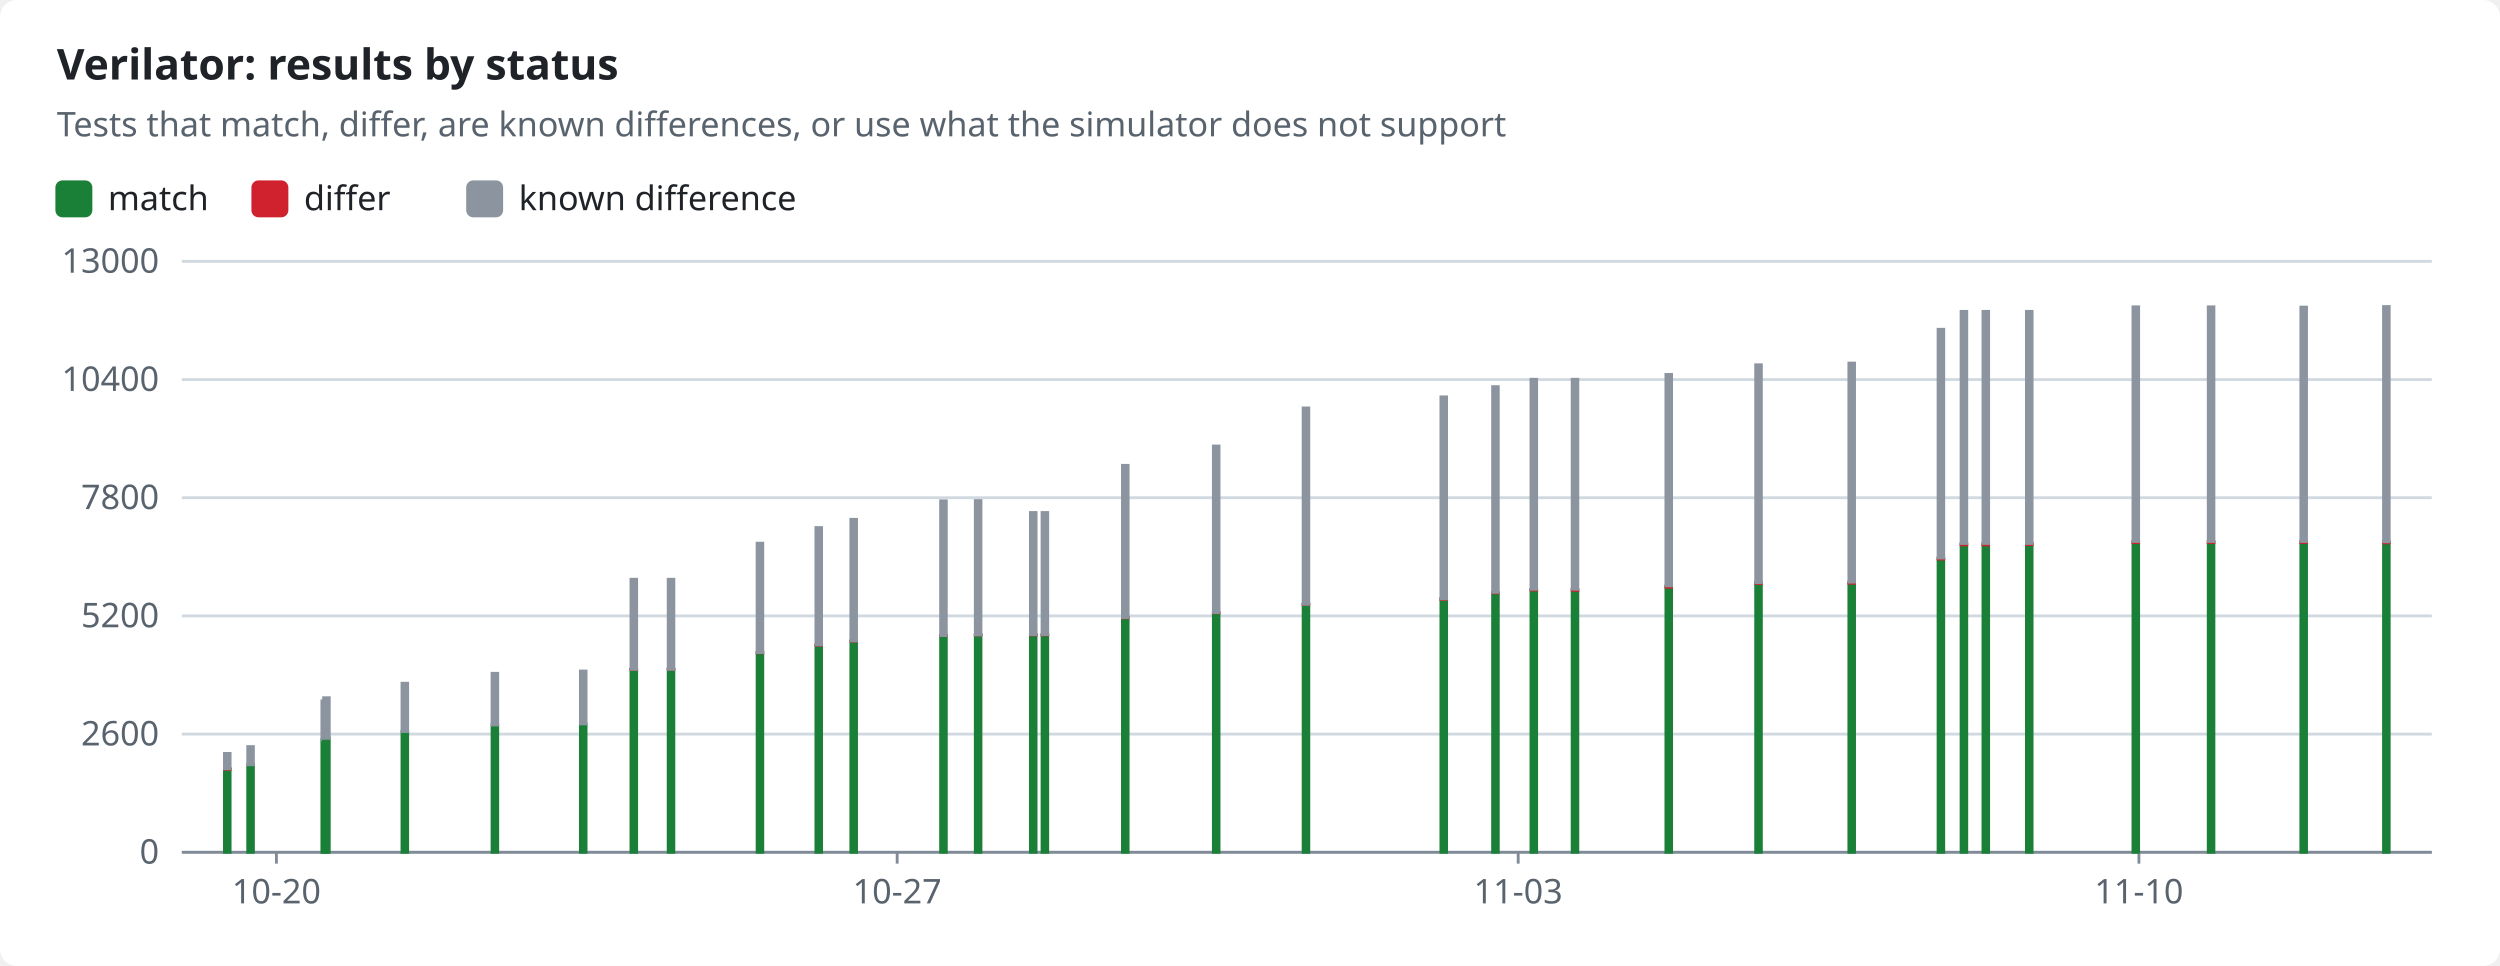
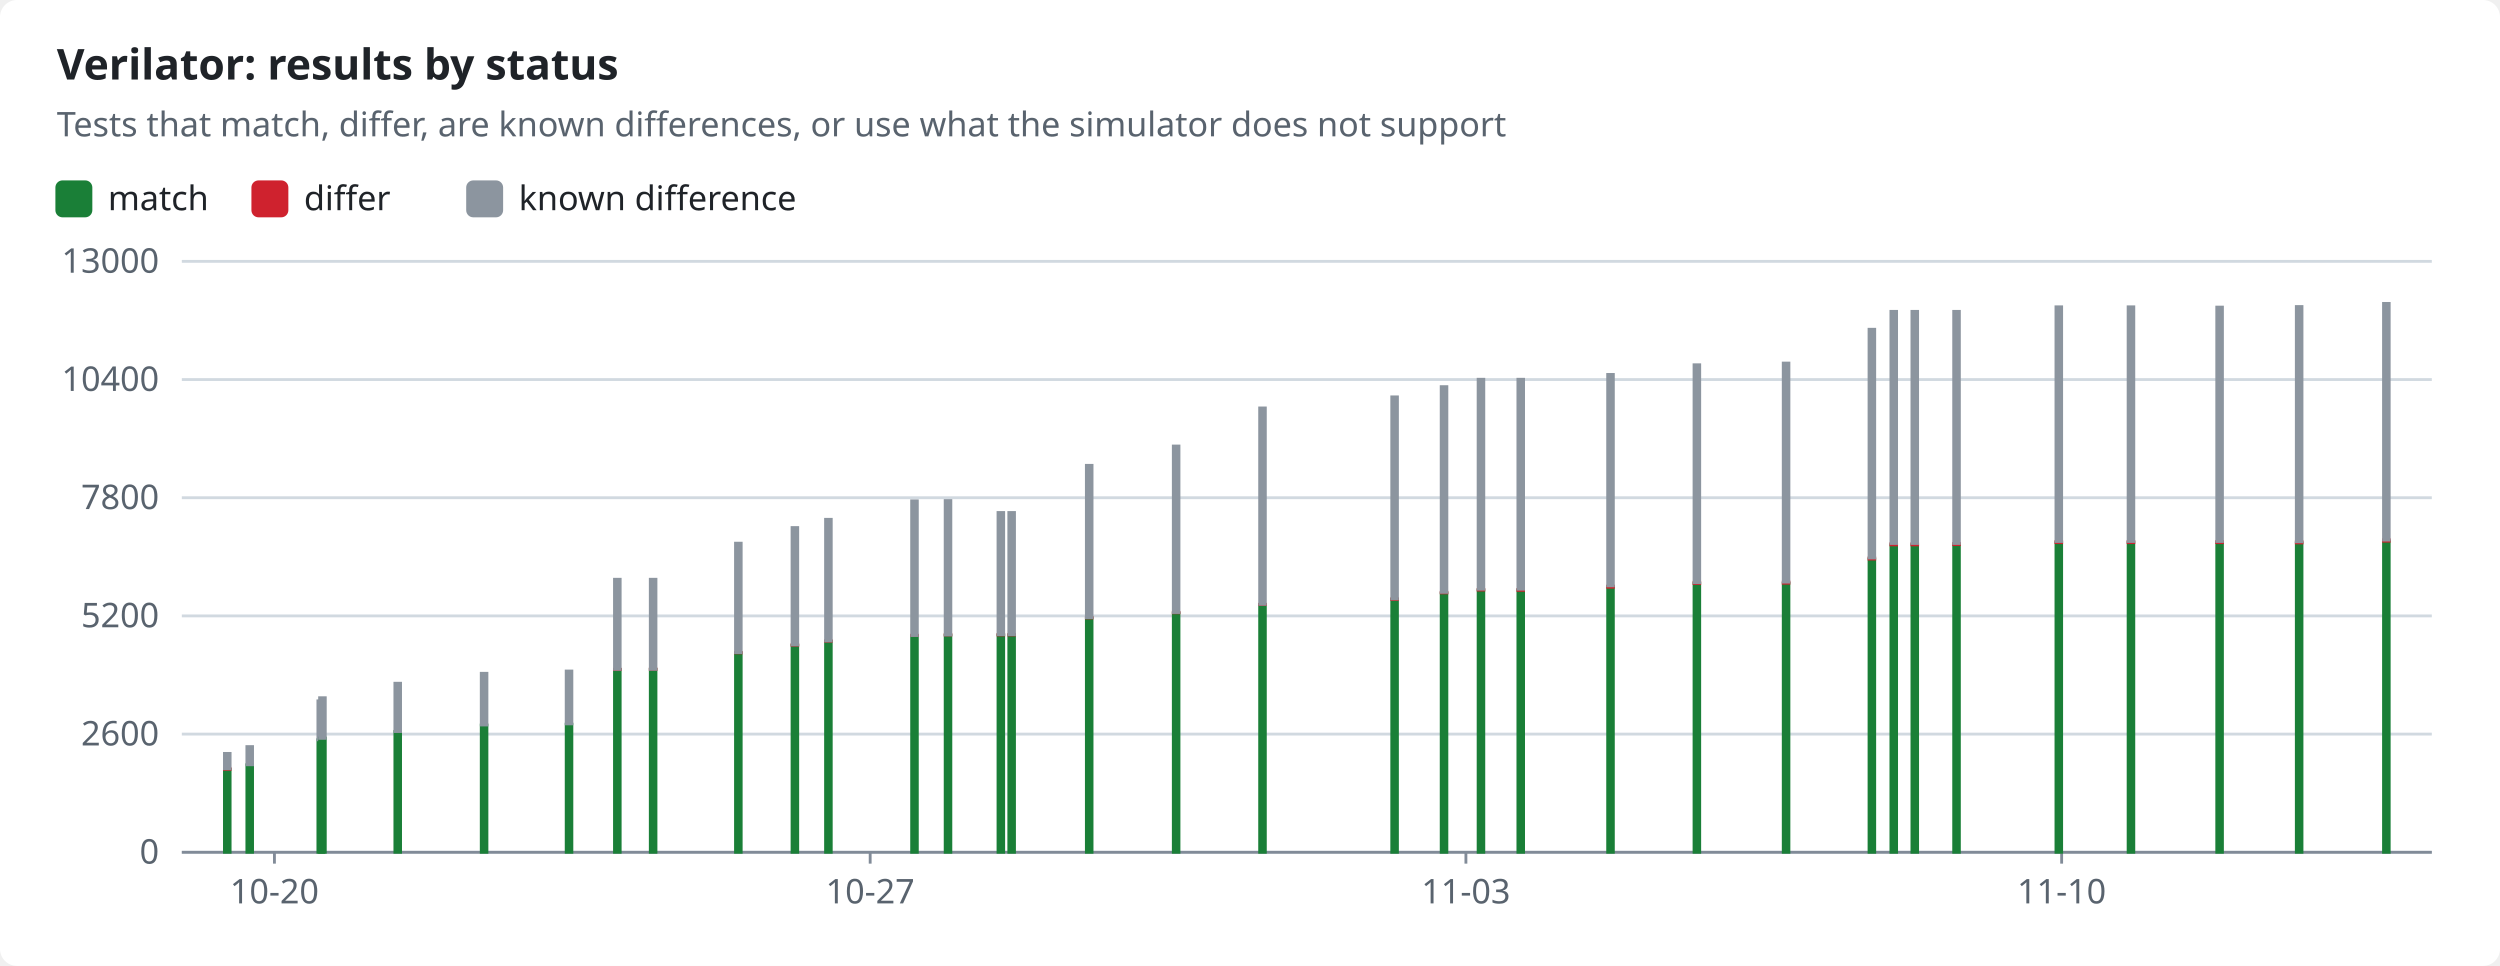
<svg xmlns="http://www.w3.org/2000/svg" width="880" height="340" viewBox="0 0 880 340" role="img">
  <style>text{font-family:-apple-system,BlinkMacSystemFont,"Segoe UI","Noto Sans",Helvetica,Arial,sans-serif;font-size:12px;fill:#1f2328;stroke:none}.bg{fill:#ffffff}.muted{fill:#59636e}.title{font-size:15px;font-weight:600}.grid{stroke:#d1d9e0;stroke-width:1}.axis{stroke:#818b98;stroke-width:1}.line{fill:none;stroke-width:2}.dashed{stroke-dasharray:5 4}.c-pass{stroke:#1a7f37;fill:#1a7f37}.c-fail{stroke:#cf222e;fill:#cf222e}.c-known{stroke:#8c959f;fill:#8c959f}.c-unsupported{stroke:#bf8700;fill:#bf8700}.line{fill:none}.mk{fill:none;stroke-width:1.6}@media (prefers-color-scheme:dark){text{fill:#f0f6fc}.bg{fill:#0d1117}.muted{fill:#9198a1}.grid{stroke:#3d444d}.axis{stroke:#656c76}.c-pass{stroke:#3fb950;fill:#3fb950}.c-fail{stroke:#f85149;fill:#f85149}.c-known{stroke:#6e7681;fill:#6e7681}.c-unsupported{stroke:#d29922;fill:#d29922}.line{fill:none}.mk{fill:none;stroke-width:1.6}}</style>
  <rect class="bg" width="880" height="340" rx="6" />
  <text x="20.0" y="28.0" class="title" text-anchor="start">Verilator: results by status</text>
  <text x="20.0" y="48.0" class="muted" text-anchor="start">Tests that match, differ, are known differences, or use what the simulator does not support</text>
  <rect class="c-pass" x="20" y="64" width="12" height="12" rx="2" />
  <text x="38.0" y="74.0" text-anchor="start">match</text>
  <rect class="c-fail" x="89.0" y="64" width="12" height="12" rx="2" />
  <text x="107.0" y="74.0" text-anchor="start">differ</text>
  <rect class="c-known" x="164.6" y="64" width="12" height="12" rx="2" />
  <text x="182.6" y="74.0" text-anchor="start">known difference</text>
  <line class="grid" x1="64" x2="856" y1="300.0" y2="300.0" />
  <text x="56.0" y="304.0" class="muted" text-anchor="end">0</text>
  <line class="grid" x1="64" x2="856" y1="258.4" y2="258.4" />
  <text x="56.0" y="262.4" class="muted" text-anchor="end">2600</text>
  <line class="grid" x1="64" x2="856" y1="216.8" y2="216.8" />
  <text x="56.0" y="220.8" class="muted" text-anchor="end">5200</text>
  <line class="grid" x1="64" x2="856" y1="175.2" y2="175.2" />
  <text x="56.0" y="179.2" class="muted" text-anchor="end">7800</text>
  <line class="grid" x1="64" x2="856" y1="133.6" y2="133.6" />
  <text x="56.0" y="137.6" class="muted" text-anchor="end">10400</text>
  <line class="grid" x1="64" x2="856" y1="92.0" y2="92.0" />
  <text x="56.0" y="96.0" class="muted" text-anchor="end">13000</text>
  <line class="axis" x1="64" x2="856" y1="300" y2="300" />
-   <line class="axis" x1="97.3" x2="97.3" y1="300" y2="304" />
-   <text x="97.3" y="318.0" class="muted" text-anchor="middle">10-20</text>
-   <line class="axis" x1="315.8" x2="315.8" y1="300" y2="304" />
-   <text x="315.8" y="318.0" class="muted" text-anchor="middle">10-27</text>
-   <line class="axis" x1="534.4" x2="534.4" y1="300" y2="304" />
-   <text x="534.4" y="318.0" class="muted" text-anchor="middle">11-03</text>
-   <line class="axis" x1="752.9" x2="752.9" y1="300" y2="304" />
-   <text x="752.9" y="318.0" class="muted" text-anchor="middle">11-10</text>
+   <line class="axis" x1="96.6" x2="96.6" y1="300" y2="304" />
+   <text x="96.6" y="318.0" class="muted" text-anchor="middle">10-20</text>
+   <line class="axis" x1="306.3" x2="306.3" y1="300" y2="304" />
+   <text x="306.3" y="318.0" class="muted" text-anchor="middle">10-27</text>
+   <line class="axis" x1="516.0" x2="516.0" y1="300" y2="304" />
+   <text x="516.0" y="318.0" class="muted" text-anchor="middle">11-03</text>
+   <line class="axis" x1="725.7" x2="725.7" y1="300" y2="304" />
+   <text x="725.7" y="318.0" class="muted" text-anchor="middle">11-10</text>
  <rect class="c-pass" x="79.0" y="270.8" width="2.0" height="29.2" />
  <rect class="c-fail" x="79.0" y="270.6" width="2.0" height="0.2" />
  <rect class="c-known" x="79.0" y="265.2" width="2.0" height="5.4" />
-   <rect class="c-pass" x="87.2" y="269.2" width="2.0" height="30.8" />
-   <rect class="c-known" x="87.2" y="262.8" width="2.0" height="6.4" />
-   <rect class="c-pass" x="113.3" y="260.4" width="2.0" height="39.6" />
-   <rect class="c-known" x="113.3" y="246.7" width="2.0" height="13.7" />
-   <rect class="c-pass" x="113.9" y="259.8" width="2.0" height="40.2" />
-   <rect class="c-known" x="113.9" y="245.6" width="2.0" height="14.3" />
-   <rect class="c-pass" x="141.5" y="257.5" width="2.0" height="42.5" />
-   <rect class="c-known" x="141.5" y="240.5" width="2.0" height="17.0" />
-   <rect class="c-pass" x="173.2" y="255.2" width="2.0" height="44.8" />
-   <rect class="c-fail" x="173.2" y="255.2" width="2.0" height="0.0" />
-   <rect class="c-known" x="173.2" y="237.0" width="2.0" height="18.2" />
-   <rect class="c-pass" x="204.3" y="254.9" width="2.0" height="45.1" />
-   <rect class="c-fail" x="204.3" y="254.8" width="2.0" height="0.0" />
-   <rect class="c-known" x="204.3" y="236.2" width="2.0" height="18.6" />
-   <rect class="c-pass" x="222.1" y="235.6" width="2.0" height="64.4" />
-   <rect class="c-fail" x="222.1" y="235.6" width="2.0" height="0.1" />
-   <rect class="c-known" x="222.1" y="203.9" width="2.0" height="31.7" />
-   <rect class="c-pass" x="235.2" y="235.6" width="2.0" height="64.4" />
-   <rect class="c-fail" x="235.2" y="235.5" width="2.0" height="0.1" />
-   <rect class="c-known" x="235.2" y="203.9" width="2.0" height="31.7" />
-   <rect class="c-pass" x="266.5" y="229.8" width="2.0" height="70.2" />
-   <rect class="c-fail" x="266.5" y="229.7" width="2.0" height="0.1" />
-   <rect class="c-known" x="266.5" y="191.2" width="2.0" height="38.5" />
-   <rect class="c-pass" x="287.2" y="227.1" width="2.0" height="72.9" />
-   <rect class="c-fail" x="287.2" y="227.0" width="2.0" height="0.1" />
-   <rect class="c-known" x="287.2" y="185.7" width="2.0" height="41.3" />
-   <rect class="c-pass" x="299.5" y="225.7" width="2.0" height="74.3" />
-   <rect class="c-fail" x="299.5" y="225.6" width="2.0" height="0.1" />
-   <rect class="c-known" x="299.5" y="182.8" width="2.0" height="42.8" />
-   <rect class="c-pass" x="331.1" y="223.8" width="2.0" height="76.2" />
-   <rect class="c-fail" x="331.1" y="223.6" width="2.0" height="0.1" />
-   <rect class="c-known" x="331.1" y="176.3" width="2.0" height="47.4" />
-   <rect class="c-pass" x="343.3" y="223.6" width="2.0" height="76.4" />
-   <rect class="c-fail" x="343.3" y="223.4" width="2.0" height="0.1" />
-   <rect class="c-known" x="343.3" y="176.2" width="2.0" height="47.3" />
-   <rect class="c-pass" x="362.7" y="223.5" width="2.0" height="76.5" />
-   <rect class="c-fail" x="362.7" y="223.4" width="2.0" height="0.1" />
-   <rect class="c-known" x="362.7" y="180.4" width="2.0" height="43.0" />
-   <rect class="c-pass" x="366.8" y="223.5" width="2.0" height="76.5" />
-   <rect class="c-fail" x="366.8" y="223.4" width="2.0" height="0.1" />
-   <rect class="c-known" x="366.8" y="180.4" width="2.0" height="43.0" />
-   <rect class="c-pass" x="395.1" y="217.6" width="2.0" height="82.4" />
-   <rect class="c-fail" x="395.1" y="217.4" width="2.0" height="0.1" />
-   <rect class="c-known" x="395.1" y="163.8" width="2.0" height="53.6" />
-   <rect class="c-pass" x="427.1" y="215.8" width="2.0" height="84.2" />
-   <rect class="c-fail" x="427.1" y="215.6" width="2.0" height="0.1" />
-   <rect class="c-known" x="427.1" y="157.0" width="2.0" height="58.6" />
-   <rect class="c-pass" x="458.7" y="212.8" width="2.0" height="87.2" />
-   <rect class="c-fail" x="458.7" y="212.7" width="2.0" height="0.1" />
-   <rect class="c-known" x="458.7" y="143.6" width="2.0" height="69.1" />
-   <rect class="c-pass" x="507.2" y="210.9" width="2.0" height="89.1" />
-   <rect class="c-fail" x="507.2" y="210.8" width="2.0" height="0.2" />
-   <rect class="c-known" x="507.2" y="139.7" width="2.0" height="71.1" />
-   <rect class="c-pass" x="525.4" y="208.8" width="2.0" height="91.2" />
-   <rect class="c-fail" x="525.4" y="208.5" width="2.0" height="0.2" />
-   <rect class="c-known" x="525.4" y="136.1" width="2.0" height="72.4" />
-   <rect class="c-pass" x="538.9" y="207.7" width="2.0" height="92.3" />
-   <rect class="c-fail" x="538.9" y="207.5" width="2.0" height="0.2" />
-   <rect class="c-known" x="538.9" y="133.5" width="2.0" height="73.9" />
-   <rect class="c-pass" x="553.4" y="207.7" width="2.0" height="92.3" />
-   <rect class="c-fail" x="553.4" y="207.5" width="2.0" height="0.3" />
-   <rect class="c-known" x="553.4" y="133.5" width="2.0" height="73.9" />
-   <rect class="c-pass" x="586.4" y="206.6" width="2.0" height="93.4" />
-   <rect class="c-fail" x="586.4" y="206.3" width="2.0" height="0.4" />
-   <rect class="c-known" x="586.4" y="131.8" width="2.0" height="74.4" />
-   <rect class="c-pass" x="618.0" y="205.4" width="2.0" height="94.6" />
-   <rect class="c-fail" x="618.0" y="205.0" width="2.0" height="0.4" />
-   <rect class="c-known" x="618.0" y="128.4" width="2.0" height="76.7" />
-   <rect class="c-pass" x="650.8" y="205.3" width="2.0" height="94.7" />
-   <rect class="c-fail" x="650.8" y="204.9" width="2.0" height="0.4" />
-   <rect class="c-known" x="650.8" y="127.8" width="2.0" height="77.1" />
-   <rect class="c-pass" x="682.2" y="196.8" width="2.0" height="103.2" />
-   <rect class="c-fail" x="682.2" y="196.4" width="2.0" height="0.4" />
-   <rect class="c-known" x="682.2" y="115.9" width="2.0" height="80.5" />
-   <rect class="c-pass" x="690.3" y="191.8" width="2.0" height="108.2" />
-   <rect class="c-fail" x="690.3" y="191.4" width="2.0" height="0.4" />
-   <rect class="c-known" x="690.3" y="109.6" width="2.0" height="81.7" />
-   <rect class="c-pass" x="698.0" y="191.8" width="2.0" height="108.2" />
-   <rect class="c-fail" x="698.0" y="191.4" width="2.0" height="0.4" />
-   <rect class="c-known" x="698.0" y="109.6" width="2.0" height="81.7" />
-   <rect class="c-pass" x="713.3" y="191.8" width="2.0" height="108.2" />
-   <rect class="c-fail" x="713.3" y="191.3" width="2.0" height="0.4" />
-   <rect class="c-known" x="713.3" y="109.6" width="2.0" height="81.7" />
-   <rect class="c-pass" x="750.8" y="191.0" width="2.0" height="109.0" />
-   <rect class="c-fail" x="750.8" y="190.6" width="2.0" height="0.4" />
-   <rect class="c-known" x="750.8" y="108.0" width="2.0" height="82.6" />
-   <rect class="c-pass" x="777.3" y="191.0" width="2.0" height="109.0" />
-   <rect class="c-fail" x="777.3" y="190.6" width="2.0" height="0.4" />
-   <rect class="c-known" x="777.3" y="108.0" width="2.0" height="82.6" />
-   <rect class="c-pass" x="809.9" y="191.0" width="2.0" height="109.0" />
-   <rect class="c-fail" x="809.9" y="190.6" width="2.0" height="0.4" />
-   <rect class="c-known" x="809.9" y="108.1" width="2.0" height="82.5" />
-   <rect class="c-pass" x="839.0" y="191.1" width="2.0" height="108.9" />
-   <rect class="c-fail" x="839.0" y="190.7" width="2.0" height="0.4" />
-   <rect class="c-known" x="839.0" y="107.9" width="2.0" height="82.8" />
+   <rect class="c-pass" x="86.9" y="269.2" width="2.0" height="30.8" />
+   <rect class="c-known" x="86.9" y="262.8" width="2.0" height="6.4" />
+   <rect class="c-pass" x="111.9" y="260.4" width="2.0" height="39.6" />
+   <rect class="c-known" x="111.9" y="246.7" width="2.0" height="13.7" />
+   <rect class="c-pass" x="112.5" y="259.8" width="2.0" height="40.2" />
+   <rect class="c-known" x="112.5" y="245.6" width="2.0" height="14.3" />
+   <rect class="c-pass" x="139.0" y="257.5" width="2.0" height="42.5" />
+   <rect class="c-known" x="139.0" y="240.5" width="2.0" height="17.0" />
+   <rect class="c-pass" x="169.4" y="255.2" width="2.0" height="44.8" />
+   <rect class="c-fail" x="169.4" y="255.2" width="2.0" height="0.0" />
+   <rect class="c-known" x="169.4" y="237.0" width="2.0" height="18.2" />
+   <rect class="c-pass" x="199.3" y="254.9" width="2.0" height="45.1" />
+   <rect class="c-fail" x="199.3" y="254.8" width="2.0" height="0.0" />
+   <rect class="c-known" x="199.3" y="236.2" width="2.0" height="18.6" />
+   <rect class="c-pass" x="216.3" y="235.6" width="2.0" height="64.4" />
+   <rect class="c-fail" x="216.3" y="235.6" width="2.0" height="0.1" />
+   <rect class="c-known" x="216.3" y="203.9" width="2.0" height="31.7" />
+   <rect class="c-pass" x="228.9" y="235.6" width="2.0" height="64.4" />
+   <rect class="c-fail" x="228.9" y="235.5" width="2.0" height="0.1" />
+   <rect class="c-known" x="228.9" y="203.9" width="2.0" height="31.7" />
+   <rect class="c-pass" x="258.9" y="229.8" width="2.0" height="70.2" />
+   <rect class="c-fail" x="258.9" y="229.7" width="2.0" height="0.1" />
+   <rect class="c-known" x="258.9" y="191.2" width="2.0" height="38.5" />
+   <rect class="c-pass" x="278.8" y="227.1" width="2.0" height="72.9" />
+   <rect class="c-fail" x="278.8" y="227.0" width="2.0" height="0.1" />
+   <rect class="c-known" x="278.8" y="185.7" width="2.0" height="41.3" />
+   <rect class="c-pass" x="290.6" y="225.7" width="2.0" height="74.3" />
+   <rect class="c-fail" x="290.6" y="225.6" width="2.0" height="0.1" />
+   <rect class="c-known" x="290.6" y="182.8" width="2.0" height="42.8" />
+   <rect class="c-pass" x="320.9" y="223.8" width="2.0" height="76.2" />
+   <rect class="c-fail" x="320.9" y="223.6" width="2.0" height="0.1" />
+   <rect class="c-known" x="320.9" y="176.3" width="2.0" height="47.4" />
+   <rect class="c-pass" x="332.7" y="223.6" width="2.0" height="76.4" />
+   <rect class="c-fail" x="332.7" y="223.4" width="2.0" height="0.1" />
+   <rect class="c-known" x="332.7" y="176.2" width="2.0" height="47.3" />
+   <rect class="c-pass" x="351.3" y="223.5" width="2.0" height="76.5" />
+   <rect class="c-fail" x="351.3" y="223.4" width="2.0" height="0.1" />
+   <rect class="c-known" x="351.3" y="180.4" width="2.0" height="43.0" />
+   <rect class="c-pass" x="355.1" y="223.5" width="2.0" height="76.5" />
+   <rect class="c-fail" x="355.1" y="223.4" width="2.0" height="0.1" />
+   <rect class="c-known" x="355.1" y="180.4" width="2.0" height="43.0" />
+   <rect class="c-pass" x="382.4" y="217.6" width="2.0" height="82.4" />
+   <rect class="c-fail" x="382.4" y="217.4" width="2.0" height="0.1" />
+   <rect class="c-known" x="382.4" y="163.8" width="2.0" height="53.6" />
+   <rect class="c-pass" x="413.0" y="215.8" width="2.0" height="84.2" />
+   <rect class="c-fail" x="413.0" y="215.6" width="2.0" height="0.1" />
+   <rect class="c-known" x="413.0" y="157.0" width="2.0" height="58.6" />
+   <rect class="c-pass" x="443.4" y="212.8" width="2.0" height="87.2" />
+   <rect class="c-fail" x="443.4" y="212.7" width="2.0" height="0.1" />
+   <rect class="c-known" x="443.4" y="143.6" width="2.0" height="69.1" />
+   <rect class="c-pass" x="489.9" y="210.9" width="2.0" height="89.1" />
+   <rect class="c-fail" x="489.9" y="210.8" width="2.0" height="0.2" />
+   <rect class="c-known" x="489.9" y="139.7" width="2.0" height="71.1" />
+   <rect class="c-pass" x="507.3" y="208.8" width="2.0" height="91.2" />
+   <rect class="c-fail" x="507.3" y="208.5" width="2.0" height="0.2" />
+   <rect class="c-known" x="507.3" y="136.1" width="2.0" height="72.4" />
+   <rect class="c-pass" x="520.3" y="207.7" width="2.0" height="92.3" />
+   <rect class="c-fail" x="520.3" y="207.5" width="2.0" height="0.2" />
+   <rect class="c-known" x="520.3" y="133.5" width="2.0" height="73.9" />
+   <rect class="c-pass" x="534.3" y="207.7" width="2.0" height="92.3" />
+   <rect class="c-fail" x="534.3" y="207.5" width="2.0" height="0.3" />
+   <rect class="c-known" x="534.3" y="133.5" width="2.0" height="73.9" />
+   <rect class="c-pass" x="565.9" y="206.6" width="2.0" height="93.4" />
+   <rect class="c-fail" x="565.9" y="206.3" width="2.0" height="0.4" />
+   <rect class="c-known" x="565.9" y="131.8" width="2.0" height="74.4" />
+   <rect class="c-pass" x="596.3" y="205.4" width="2.0" height="94.6" />
+   <rect class="c-fail" x="596.3" y="205.0" width="2.0" height="0.4" />
+   <rect class="c-known" x="596.3" y="128.4" width="2.0" height="76.7" />
+   <rect class="c-pass" x="627.7" y="205.3" width="2.0" height="94.7" />
+   <rect class="c-fail" x="627.7" y="204.9" width="2.0" height="0.4" />
+   <rect class="c-known" x="627.7" y="127.8" width="2.0" height="77.1" />
+   <rect class="c-pass" x="657.9" y="196.8" width="2.0" height="103.2" />
+   <rect class="c-fail" x="657.9" y="196.4" width="2.0" height="0.4" />
+   <rect class="c-known" x="657.9" y="115.9" width="2.0" height="80.5" />
+   <rect class="c-pass" x="665.6" y="191.8" width="2.0" height="108.2" />
+   <rect class="c-fail" x="665.6" y="191.4" width="2.0" height="0.4" />
+   <rect class="c-known" x="665.6" y="109.6" width="2.0" height="81.7" />
+   <rect class="c-pass" x="673.0" y="191.8" width="2.0" height="108.2" />
+   <rect class="c-fail" x="673.0" y="191.4" width="2.0" height="0.4" />
+   <rect class="c-known" x="673.0" y="109.6" width="2.0" height="81.7" />
+   <rect class="c-pass" x="687.7" y="191.8" width="2.0" height="108.2" />
+   <rect class="c-fail" x="687.7" y="191.3" width="2.0" height="0.4" />
+   <rect class="c-known" x="687.7" y="109.6" width="2.0" height="81.7" />
+   <rect class="c-pass" x="723.7" y="191.0" width="2.0" height="109.0" />
+   <rect class="c-fail" x="723.7" y="190.6" width="2.0" height="0.4" />
+   <rect class="c-known" x="723.7" y="108.0" width="2.0" height="82.6" />
+   <rect class="c-pass" x="749.1" y="191.0" width="2.0" height="109.0" />
+   <rect class="c-fail" x="749.1" y="190.6" width="2.0" height="0.4" />
+   <rect class="c-known" x="749.1" y="108.0" width="2.0" height="82.6" />
+   <rect class="c-pass" x="780.3" y="191.0" width="2.0" height="109.0" />
+   <rect class="c-fail" x="780.3" y="190.6" width="2.0" height="0.4" />
+   <rect class="c-known" x="780.3" y="108.1" width="2.0" height="82.5" />
+   <rect class="c-pass" x="808.3" y="191.1" width="2.0" height="108.9" />
+   <rect class="c-fail" x="808.3" y="190.7" width="2.0" height="0.4" />
+   <rect class="c-known" x="808.3" y="107.9" width="2.0" height="82.8" />
+   <rect class="c-pass" x="839.0" y="190.5" width="2.0" height="109.5" />
+   <rect class="c-fail" x="839.0" y="190.0" width="2.0" height="0.5" />
+   <rect class="c-known" x="839.0" y="106.8" width="2.0" height="83.3" />
</svg>
